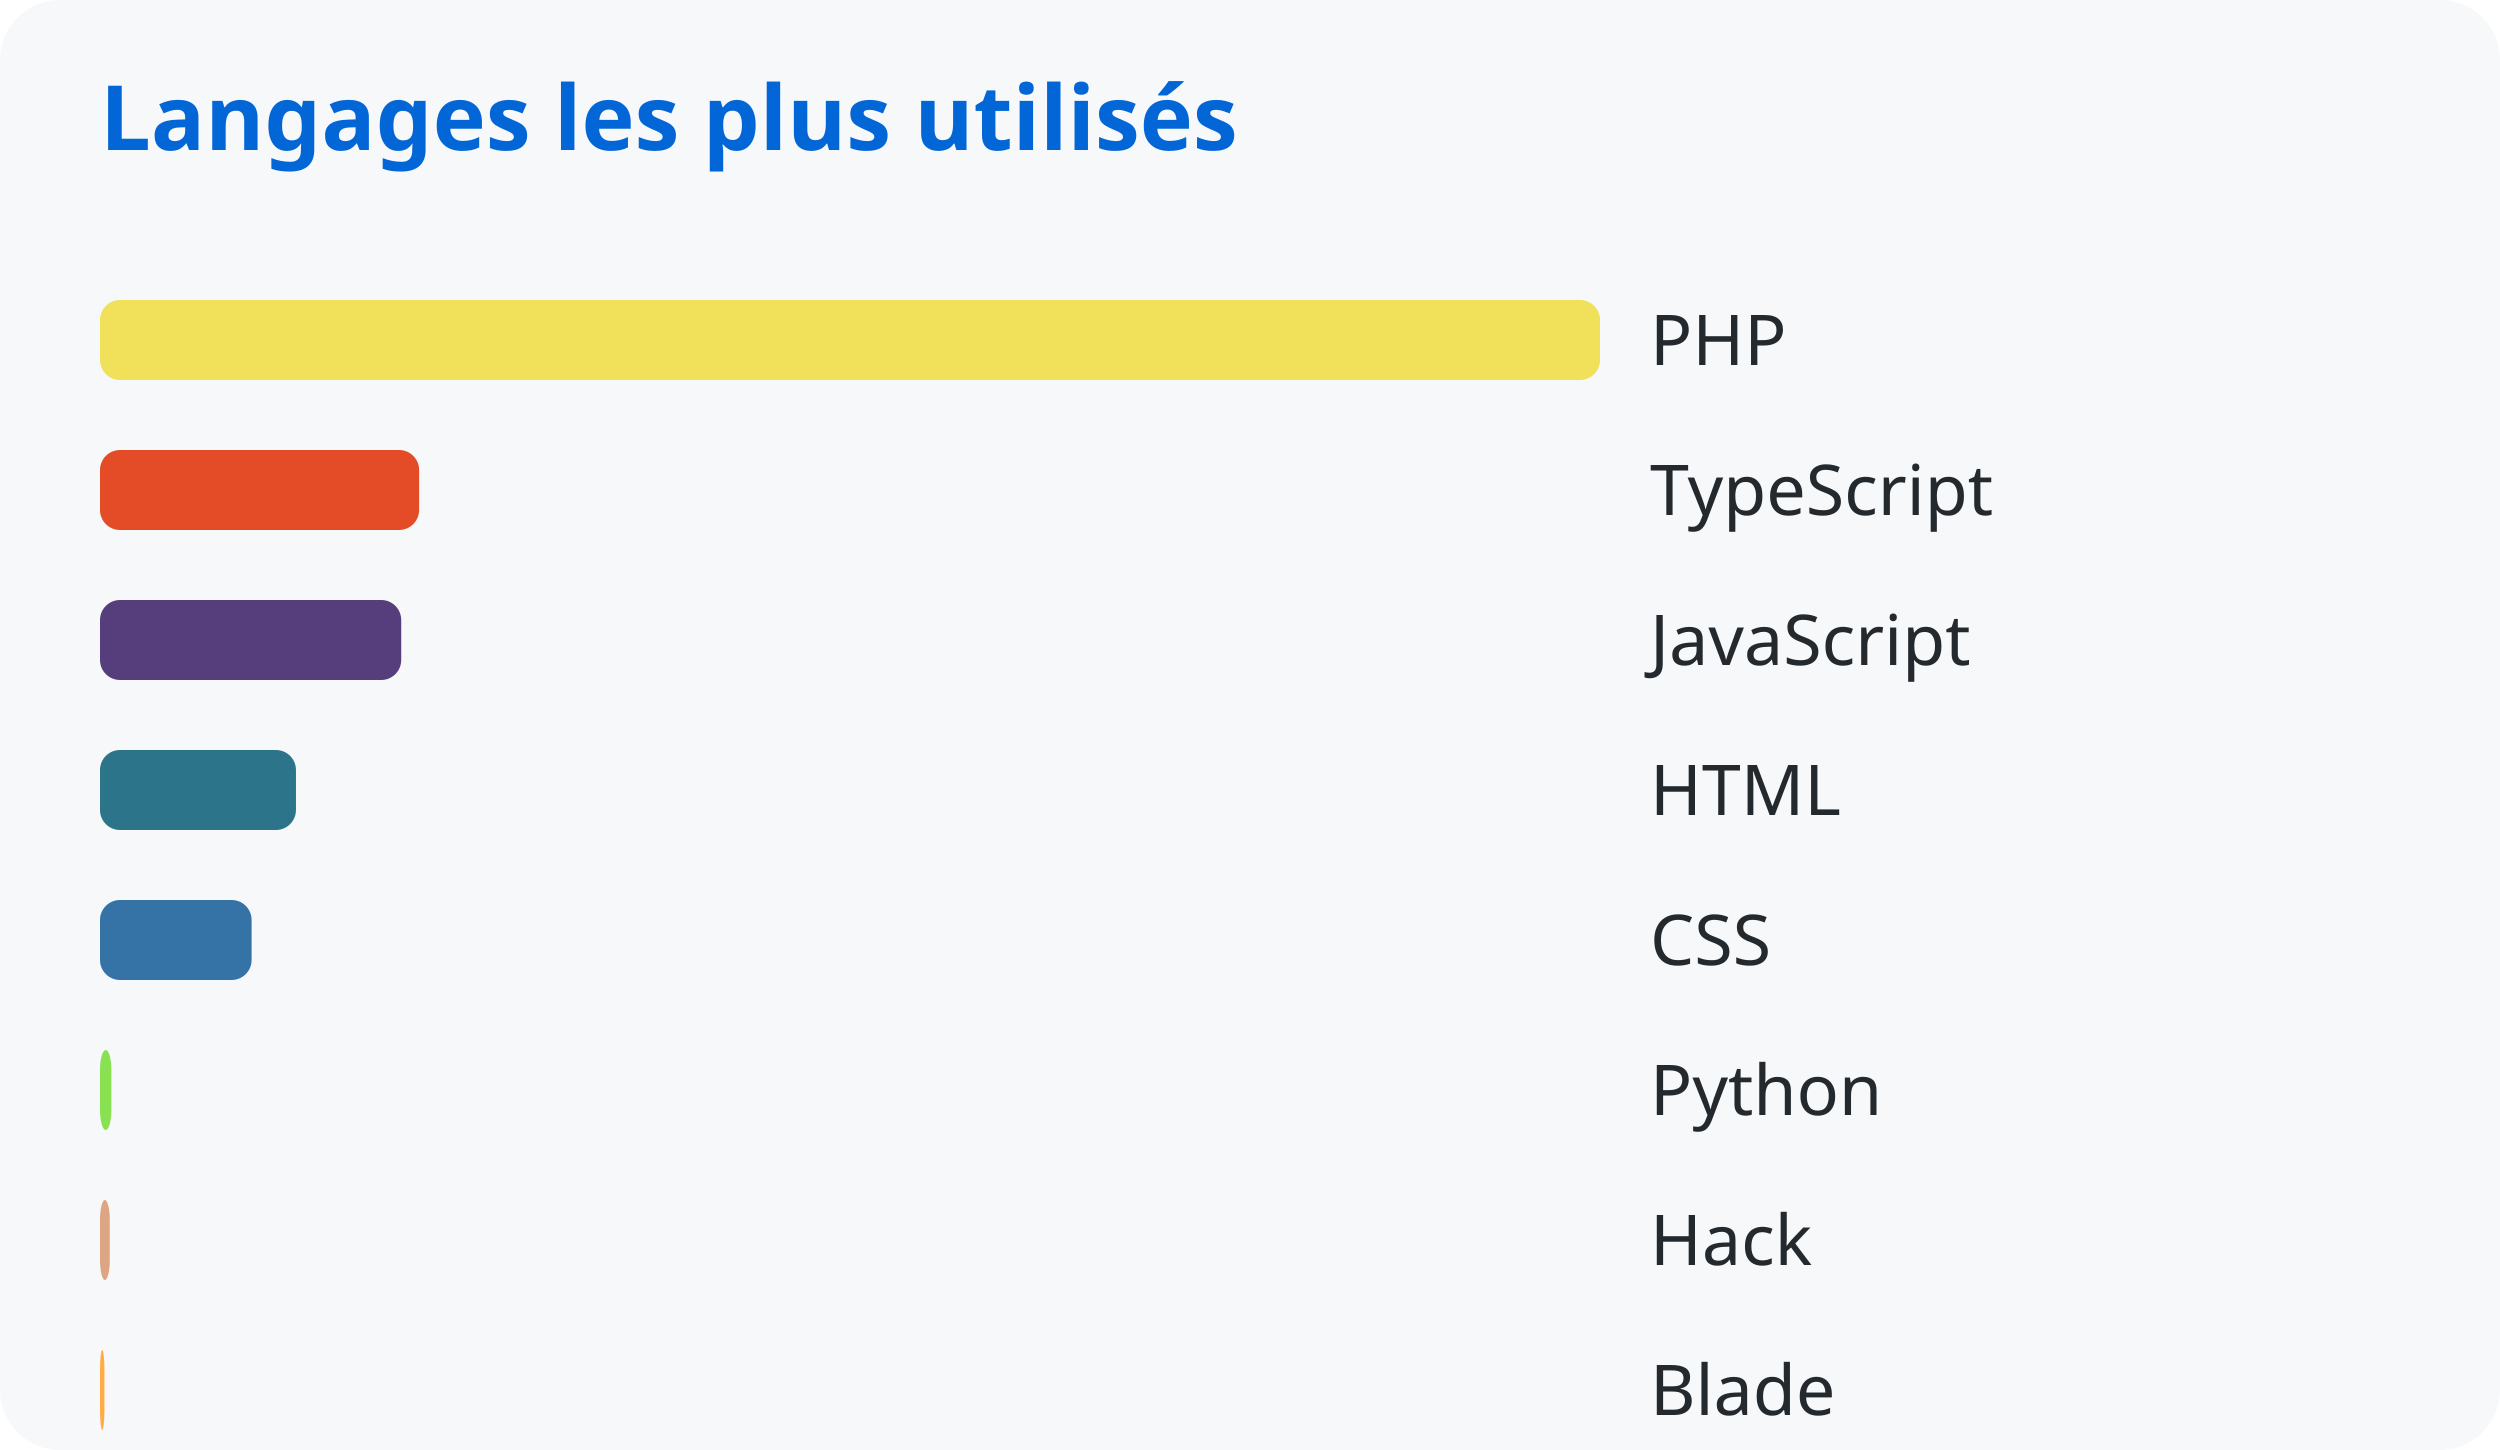
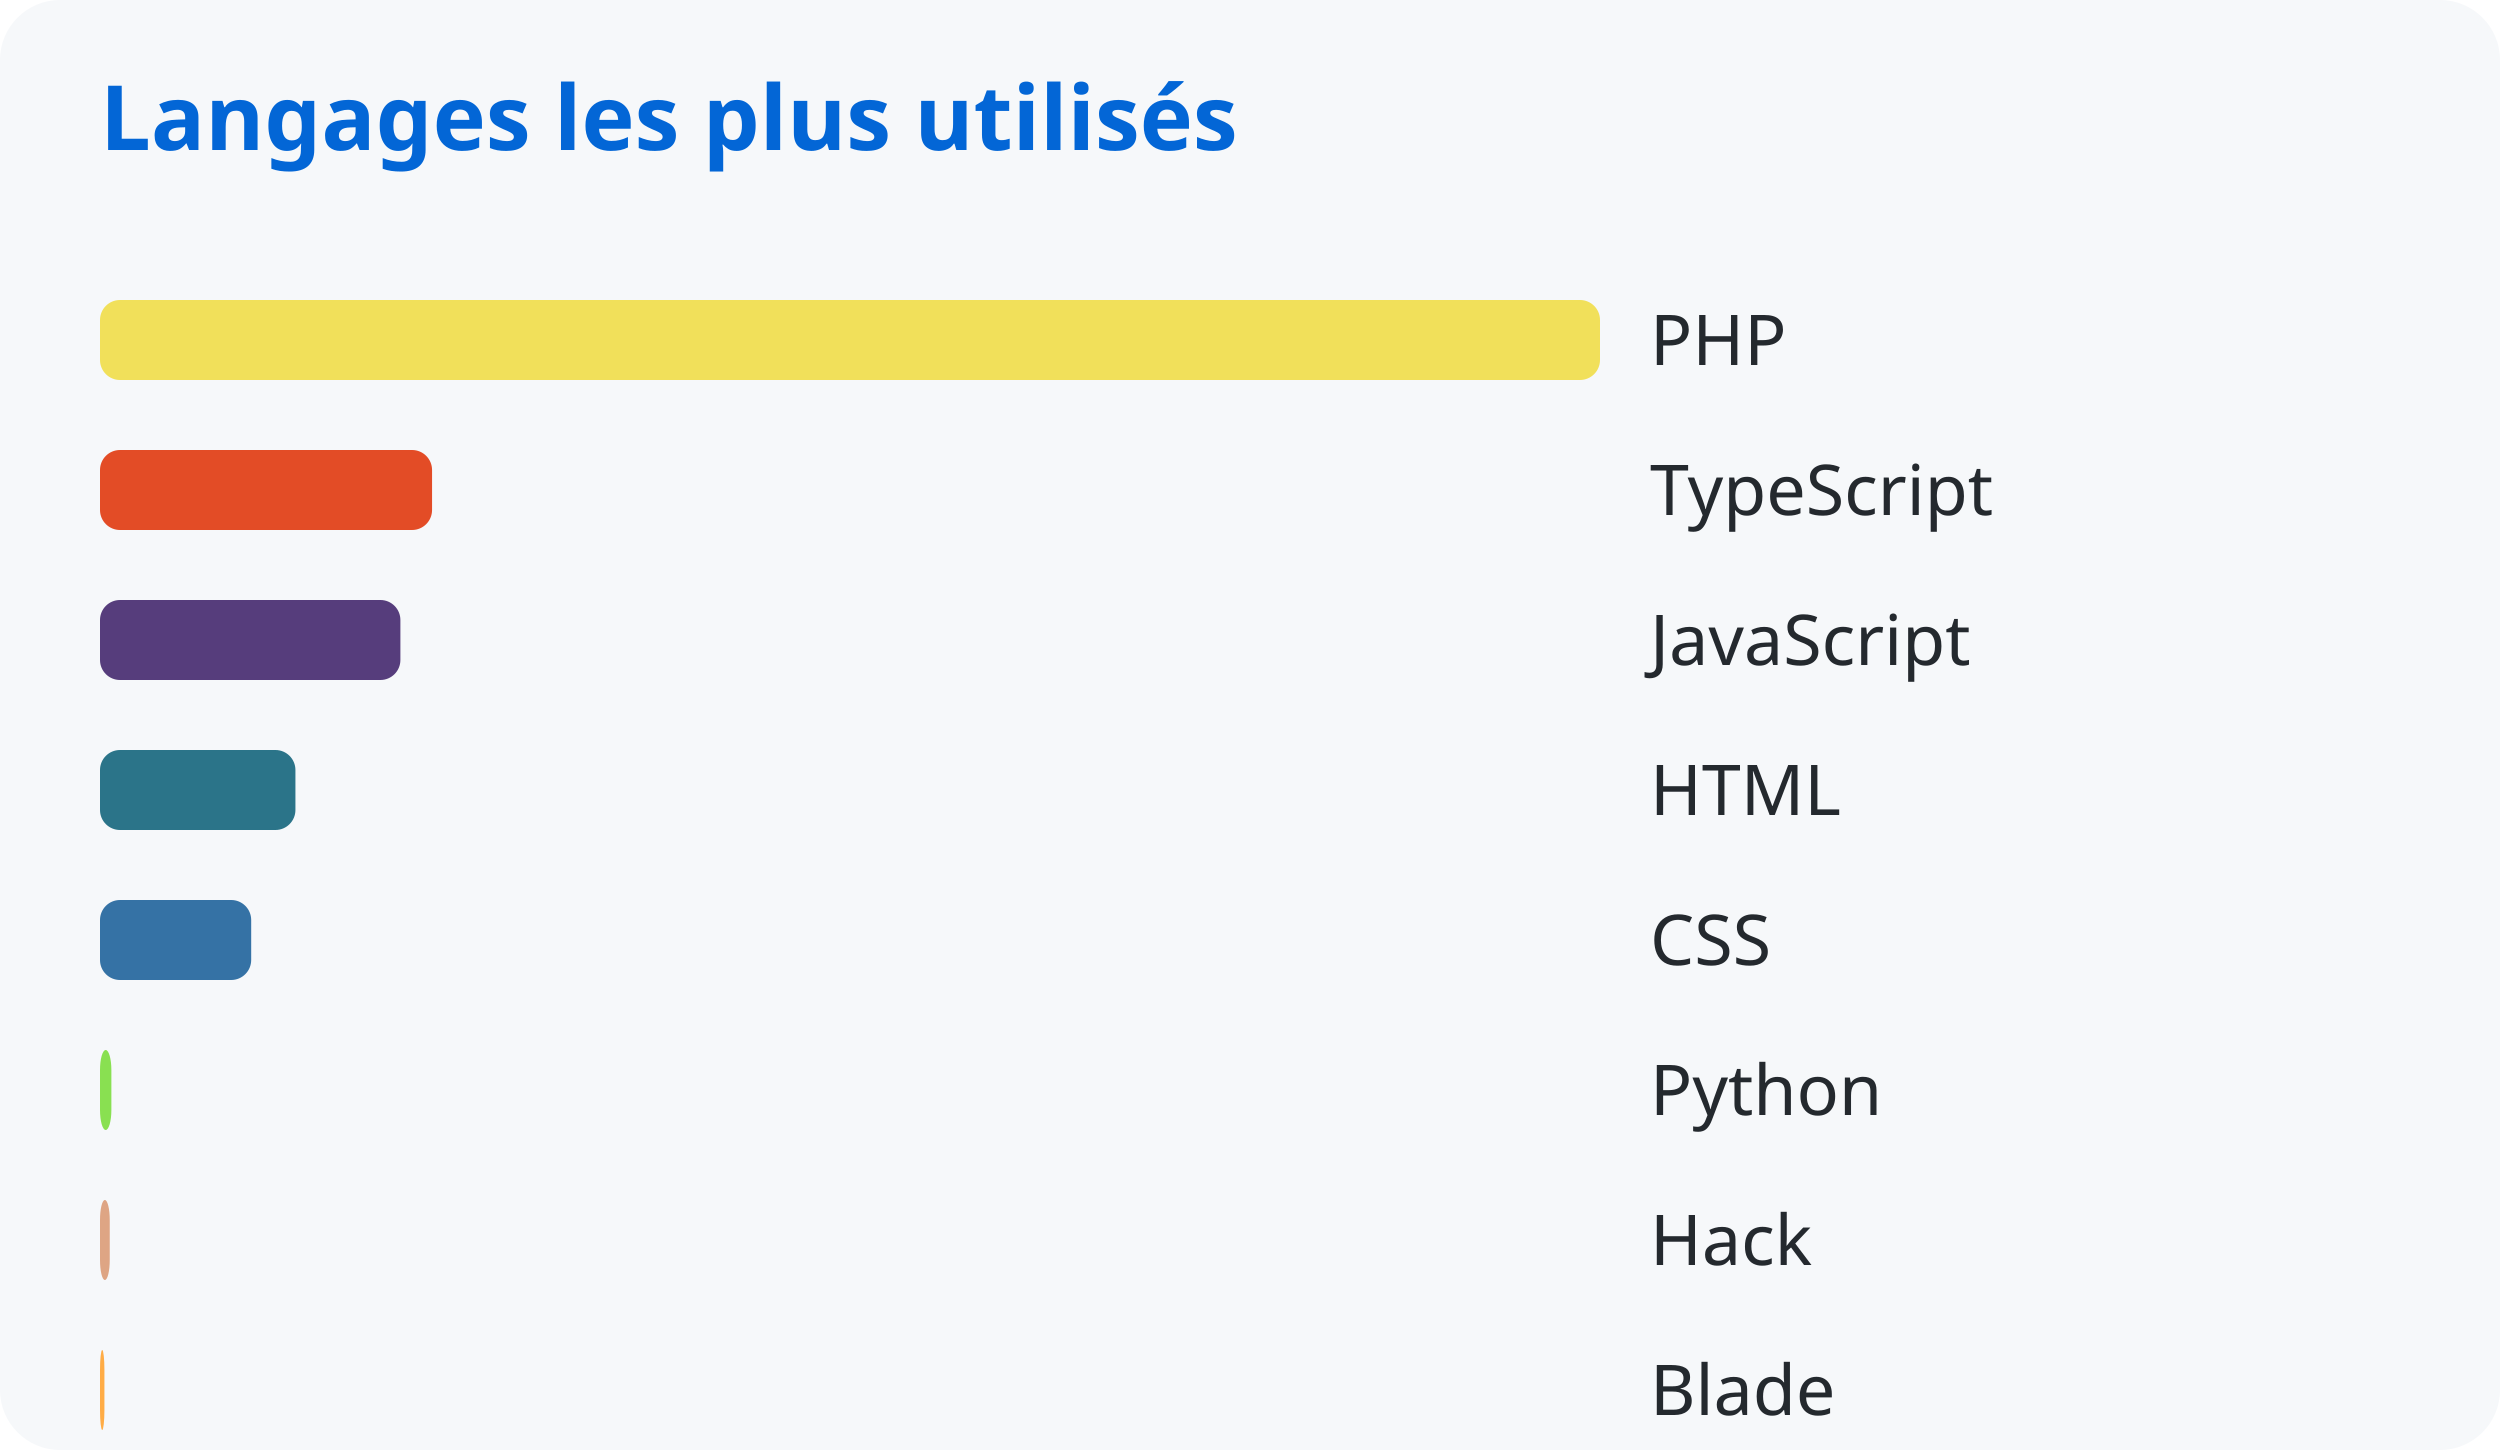
<svg xmlns="http://www.w3.org/2000/svg" width="500" height="290">
  <style>
      text { font-family: system-ui, sans-serif; }
      .title { fill: #0366d6; font-size: 18px; font-weight: bold; }
      .lang { fill: #24292e; font-size: 14px; }
    </style>
  <rect width="100%" height="100%" fill="#f6f8fa" rx="12" />
  <text x="20" y="30" class="title">Langages les plus utilisés</text>
  <rect x="20" y="60" width="300.0" height="16" rx="4" fill="#f1e05a" />
  <text x="330" y="73" class="lang">PHP</text>
-   <rect x="20" y="90" width="63.822" height="16" rx="4" fill="#e34c26" />
+   <rect x="20" y="90" width="66.412" height="16" rx="4" fill="#e34c26" />
  <text x="330" y="103" class="lang">TypeScript</text>
-   <rect x="20" y="120" width="60.244" height="16" rx="4" fill="#563d7c" />
+   <rect x="20" y="120" width="60.079" height="16" rx="4" fill="#563d7c" />
  <text x="330" y="133" class="lang">JavaScript</text>
-   <rect x="20" y="150" width="39.193" height="16" rx="4" fill="#2b7489" />
+   <rect x="20" y="150" width="39.086" height="16" rx="4" fill="#2b7489" />
  <text x="330" y="163" class="lang">HTML</text>
-   <rect x="20" y="180" width="30.321" height="16" rx="4" fill="#3572a5" />
+   <rect x="20" y="180" width="30.238" height="16" rx="4" fill="#3572a5" />
  <text x="330" y="193" class="lang">CSS</text>
-   <rect x="20" y="210" width="2.282" height="16" rx="4" fill="#89e051" />
+   <rect x="20" y="210" width="2.276" height="16" rx="4" fill="#89e051" />
  <text x="330" y="223" class="lang">Python</text>
-   <rect x="20" y="240" width="1.957" height="16" rx="4" fill="#dea584" />
+   <rect x="20" y="240" width="1.951" height="16" rx="4" fill="#dea584" />
  <text x="330" y="253" class="lang">Hack</text>
-   <rect x="20" y="270" width="0.887" height="16" rx="4" fill="#ffac45" />
+   <rect x="20" y="270" width="0.885" height="16" rx="4" fill="#ffac45" />
  <text x="330" y="283" class="lang">Blade</text>
</svg>
